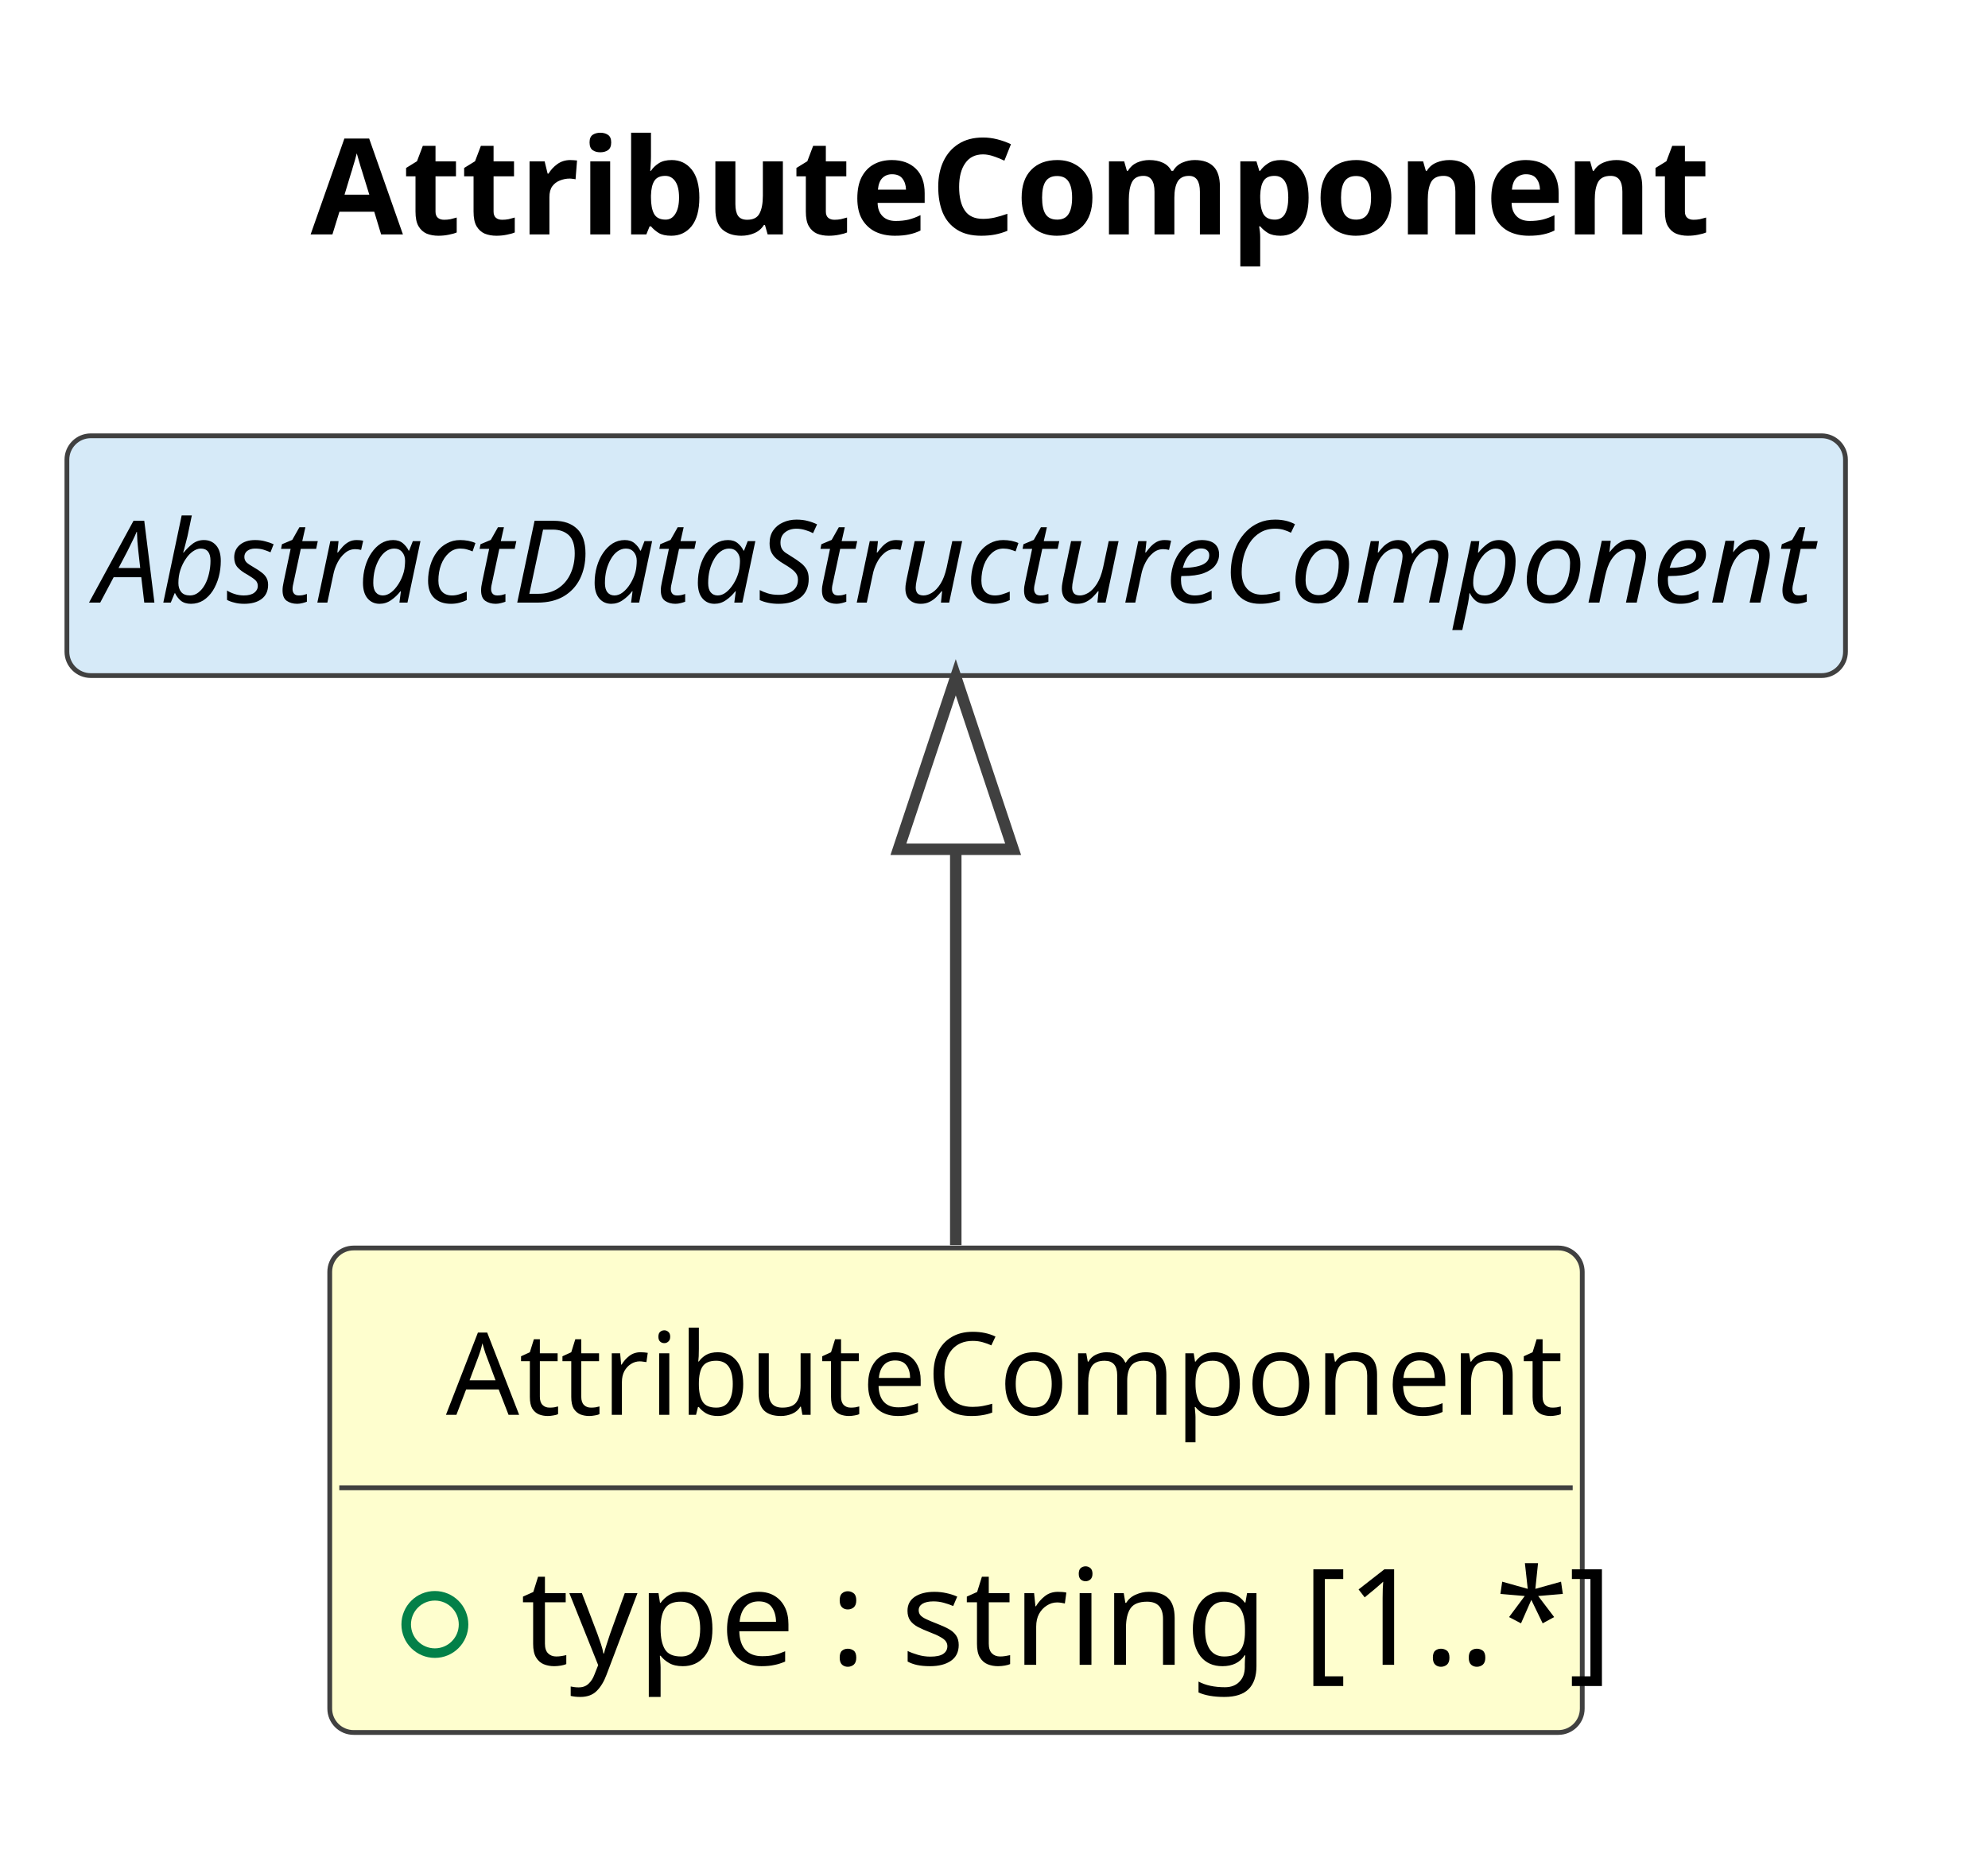
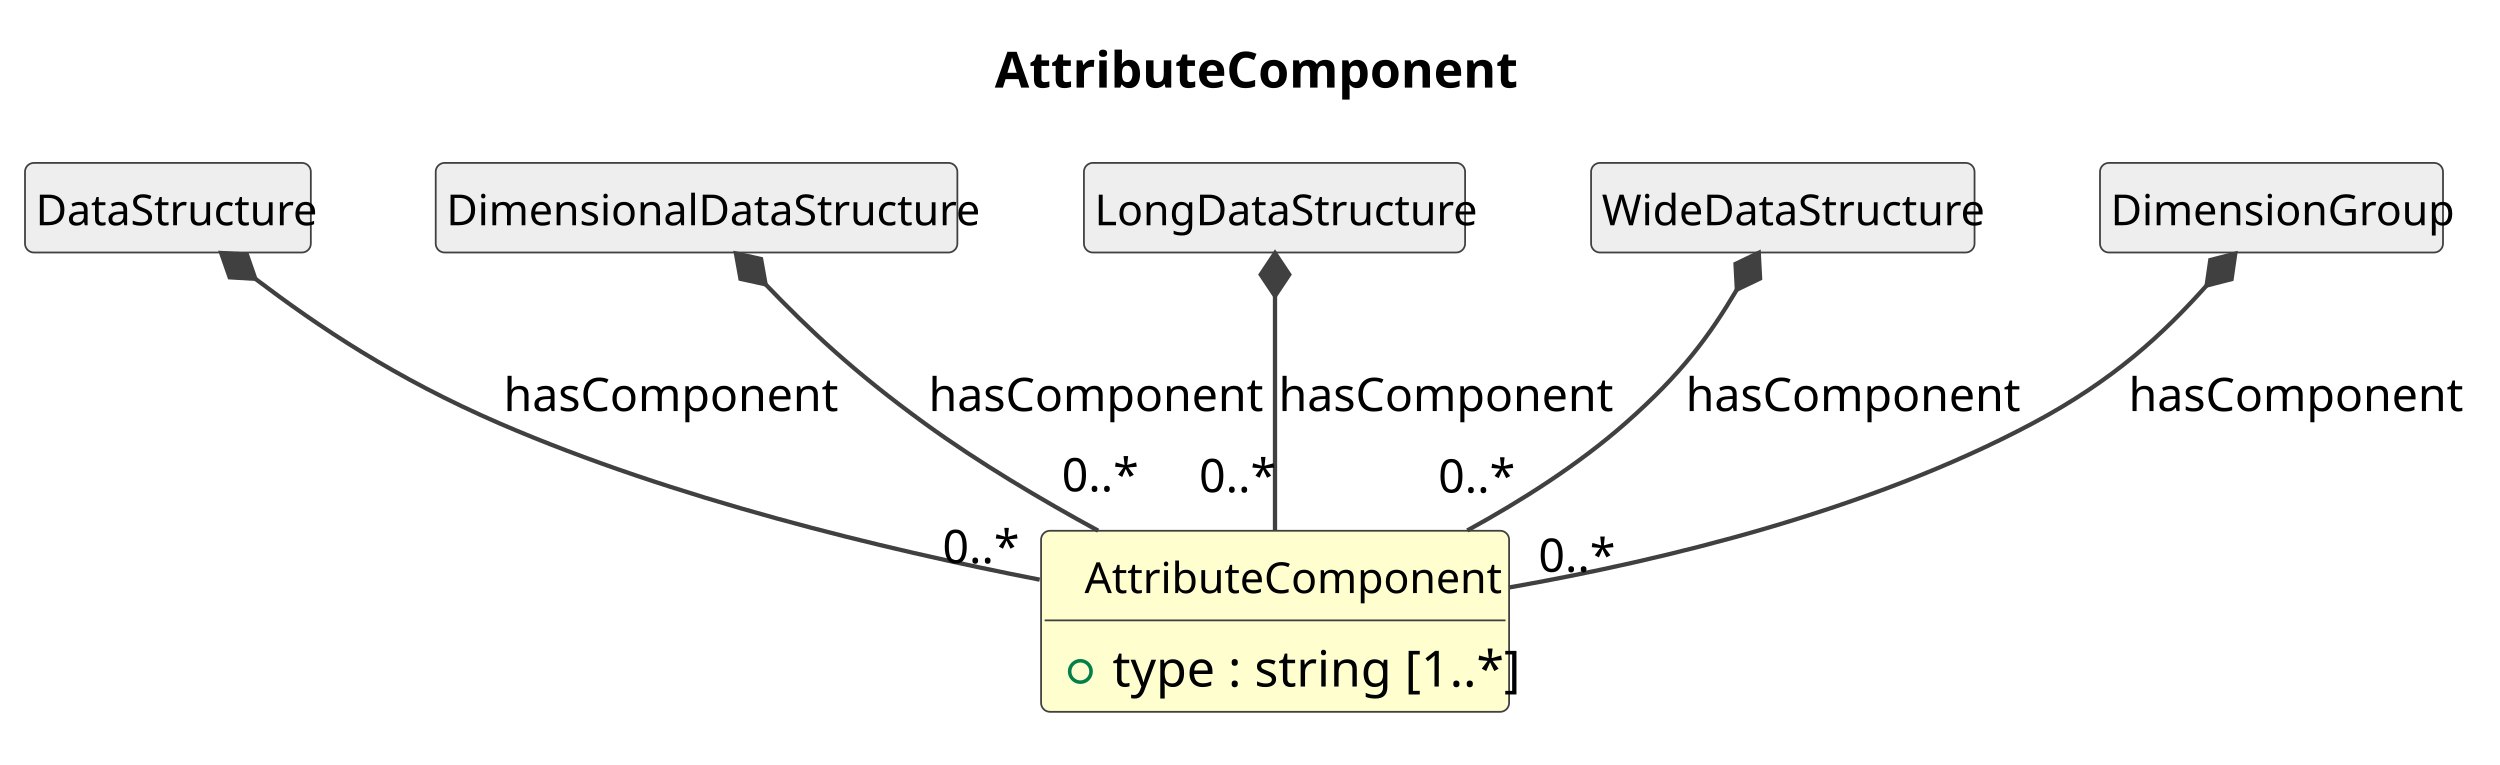
- <svg xmlns="http://www.w3.org/2000/svg" contentStyleType="text/css" data-diagram-type="CLASS" height="196px" preserveAspectRatio="none" style="width:208px;height:196px;background:#FFFFFF;" version="1.1" viewBox="0 0 208 196" width="208px" zoomAndPan="magnify">
+ <svg xmlns="http://www.w3.org/2000/svg" contentStyleType="text/css" data-diagram-type="CLASS" height="214px" preserveAspectRatio="none" style="width:700px;height:214px;background:#FFFFFF;" version="1.1" viewBox="0 0 700 214" width="700px" zoomAndPan="magnify">
  <defs />
  <g>
    <g class="title" data-source-line="1">
-       <text fill="#000000" font-family="sans-serif" font-size="14" font-weight="700" lengthAdjust="spacing" textLength="136.09" x="32.499" y="24.533">AttributeComponent</text>
+       <text fill="#000000" font-family="sans-serif" font-size="14" font-weight="700" lengthAdjust="spacing" textLength="136.09" x="278.54" y="24.533">AttributeComponent</text>
    </g>
    <g class="entity" data-qualified-name="AttributeComponent" data-source-line="12" id="ent0002">
-       <rect fill="#FEFECE" height="50.703" rx="2.5" ry="2.5" style="stroke:#404040;stroke-width:0.5;" width="131.048" x="34.5" y="130.609" />
-       <text fill="#000000" font-family="sans-serif" font-size="12" lengthAdjust="spacing" textLength="106.728" x="46.66" y="148.066">AttributeComponent</text>
-       <line style="stroke:#404040;stroke-width:0.5;" x1="35.5" x2="164.548" y1="155.703" y2="155.703" />
+       <rect fill="#FEFECE" height="50.703" rx="2.5" ry="2.5" style="stroke:#404040;stroke-width:0.5;" width="131.048" x="291.5" y="148.609" />
+       <text fill="#000000" font-family="sans-serif" font-size="12" lengthAdjust="spacing" textLength="106.728" x="303.66" y="166.066">AttributeComponent</text>
+       <line style="stroke:#404040;stroke-width:0.5;" x1="292.5" x2="421.548" y1="173.703" y2="173.703" />
      <g data-visibility-modifier="PUBLIC_FIELD">
-         <ellipse cx="45.5" cy="170.008" fill="none" rx="3" ry="3" style="stroke:#038048;stroke-width:1;" />
+         <ellipse cx="302.5" cy="188.008" fill="none" rx="3" ry="3" style="stroke:#038048;stroke-width:1;" />
      </g>
-       <text fill="#000000" font-family="sans-serif" font-size="14" lengthAdjust="spacing" textLength="105.048" x="54.5" y="174.236">type : string [1..*]</text>
+       <text fill="#000000" font-family="sans-serif" font-size="14" lengthAdjust="spacing" textLength="105.048" x="311.5" y="192.236">type : string [1..*]</text>
    </g>
-     <g class="entity" data-qualified-name="AbstractDataStructureComponent" data-source-line="15" id="ent0003">
-       <rect fill="#D6EAF8" height="25.094" rx="2.5" ry="2.5" style="stroke:#404040;stroke-width:0.5;" width="186.088" x="7" y="45.609" />
-       <text fill="#000000" font-family="sans-serif" font-size="12" font-style="italic" lengthAdjust="spacing" textLength="180.088" x="10" y="63.066">AbstractDataStructureComponent</text>
+     <g class="entity" data-qualified-name="DataStructure" data-source-line="15" id="ent0003">
+       <rect fill="#EEEEEE" height="25.094" rx="2.5" ry="2.5" style="stroke:#404040;stroke-width:0.5;" width="80.033" x="7" y="45.609" />
+       <text fill="#000000" font-family="sans-serif" font-size="12" lengthAdjust="spacing" textLength="74.033" x="10" y="63.066">DataStructure</text>
    </g>
-     <g class="link" data-entity-1="ent0003" data-entity-2="ent0002" data-link-type="extension" data-source-line="16" id="lnk4">
-       <path codeLine="16" d="M100,88.879 C100,103.599 100,111.189 100,130.309" fill="none" id="AbstractDataStructureComponent-backto-AttributeComponent" style="stroke:#404040;stroke-width:1.2;" />
-       <polygon fill="none" points="100,70.879,94,88.879,106,88.879,100,70.879" style="stroke:#404040;stroke-width:1.2;" />
+     <g class="entity" data-qualified-name="DimensionalDataStructure" data-source-line="17" id="ent0005">
+       <rect fill="#EEEEEE" height="25.094" rx="2.5" ry="2.5" style="stroke:#404040;stroke-width:0.5;" width="146.062" x="122" y="45.609" />
+       <text fill="#000000" font-family="sans-serif" font-size="12" lengthAdjust="spacing" textLength="140.062" x="125" y="63.066">DimensionalDataStructure</text>
+     </g>
+     <g class="entity" data-qualified-name="LongDataStructure" data-source-line="19" id="ent0007">
+       <rect fill="#EEEEEE" height="25.094" rx="2.5" ry="2.5" style="stroke:#404040;stroke-width:0.5;" width="106.728" x="303.5" y="45.609" />
+       <text fill="#000000" font-family="sans-serif" font-size="12" lengthAdjust="spacing" textLength="100.728" x="306.5" y="63.066">LongDataStructure</text>
+     </g>
+     <g class="entity" data-qualified-name="WideDataStructure" data-source-line="21" id="ent0009">
+       <rect fill="#EEEEEE" height="25.094" rx="2.5" ry="2.5" style="stroke:#404040;stroke-width:0.5;" width="107.373" x="445.5" y="45.609" />
+       <text fill="#000000" font-family="sans-serif" font-size="12" lengthAdjust="spacing" textLength="101.373" x="448.5" y="63.066">WideDataStructure</text>
+     </g>
+     <g class="entity" data-qualified-name="DimensionGroup" data-source-line="23" id="ent0011">
+       <rect fill="#EEEEEE" height="25.094" rx="2.5" ry="2.5" style="stroke:#404040;stroke-width:0.5;" width="96.041" x="588" y="45.609" />
+       <text fill="#000000" font-family="sans-serif" font-size="12" lengthAdjust="spacing" textLength="90.041" x="591" y="63.066">DimensionGroup</text>
+     </g>
+     <g class="link" data-entity-1="ent0003" data-entity-2="ent0002" data-link-type="composition" data-source-line="16" id="lnk4">
+       <path codeLine="16" d="M71.503,78.075 C89.193,91.445 110.44,105.839 140,118.609 C188.68,139.629 247.14,153.729 291.11,162.309" fill="none" id="DataStructure-backto-AttributeComponent" style="stroke:#404040;stroke-width:1.2;" />
+       <polygon fill="#404040" points="61.93,70.839,64.305,77.648,71.503,78.075,69.129,71.266,61.93,70.839" style="stroke:#404040;stroke-width:1.2;" />
+       <text fill="#000000" font-family="sans-serif" font-size="13" lengthAdjust="spacing" textLength="88.169" x="141" y="115.105">hasComponent</text>
+       <text fill="#000000" font-family="sans-serif" font-size="13" lengthAdjust="spacing" textLength="19.513" x="263.89" y="157.674">0..*</text>
+     </g>
+     <g class="link" data-entity-1="ent0005" data-entity-2="ent0002" data-link-type="composition" data-source-line="18" id="lnk6">
+       <path codeLine="18" d="M214.373,79.623 C226.583,92.333 238.87,103.989 259,118.609 C274.04,129.539 291.5,139.899 307.48,148.589" fill="none" id="DimensionalDataStructure-backto-AttributeComponent" style="stroke:#404040;stroke-width:1.2;" />
+       <polygon fill="#404040" points="206.06,70.969,207.332,78.067,214.373,79.623,213.101,72.525,206.06,70.969" style="stroke:#404040;stroke-width:1.2;" />
+       <text fill="#000000" font-family="sans-serif" font-size="13" lengthAdjust="spacing" textLength="88.169" x="260" y="115.105">hasComponent</text>
+       <text fill="#000000" font-family="sans-serif" font-size="13" lengthAdjust="spacing" textLength="19.513" x="297.284" y="137.578">0..*</text>
+     </g>
+     <g class="link" data-entity-1="ent0007" data-entity-2="ent0002" data-link-type="composition" data-source-line="20" id="lnk8">
+       <path codeLine="20" d="M357,82.879 C357,101.079 357,124.469 357,148.439" fill="none" id="LongDataStructure-backto-AttributeComponent" style="stroke:#404040;stroke-width:1.2;" />
+       <polygon fill="#404040" points="357,70.879,353,76.879,357,82.879,361,76.879,357,70.879" style="stroke:#404040;stroke-width:1.2;" />
+       <text fill="#000000" font-family="sans-serif" font-size="13" lengthAdjust="spacing" textLength="88.169" x="358" y="115.105">hasComponent</text>
+       <text fill="#000000" font-family="sans-serif" font-size="13" lengthAdjust="spacing" textLength="19.513" x="335.741" y="137.806">0..*</text>
+     </g>
+     <g class="link" data-entity-1="ent0009" data-entity-2="ent0002" data-link-type="composition" data-source-line="22" id="lnk10">
+       <path codeLine="22" d="M486.318,81.095 C478.638,94.015 471.02,104.529 455,118.609 C441.91,130.109 425.99,140.229 410.83,148.529" fill="none" id="WideDataStructure-backto-AttributeComponent" style="stroke:#404040;stroke-width:1.2;" />
+       <polygon fill="#404040" points="492.45,70.779,485.946,73.893,486.318,81.095,492.823,77.981,492.45,70.779" style="stroke:#404040;stroke-width:1.2;" />
+       <text fill="#000000" font-family="sans-serif" font-size="13" lengthAdjust="spacing" textLength="88.169" x="472" y="115.105">hasComponent</text>
+       <text fill="#000000" font-family="sans-serif" font-size="13" lengthAdjust="spacing" textLength="19.513" x="402.692" y="137.918">0..*</text>
+     </g>
+     <g class="link" data-entity-1="ent0011" data-entity-2="ent0002" data-link-type="composition" data-source-line="24" id="lnk12">
+       <path codeLine="24" d="M617.852,79.948 C605.702,93.478 592.07,106.339 569,118.609 C523.2,142.969 465.97,156.849 422.52,164.499" fill="none" id="DimensionGroup-backto-AttributeComponent" style="stroke:#404040;stroke-width:1.2;" />
+       <polygon fill="#404040" points="625.87,71.019,618.885,72.811,617.852,79.948,624.837,78.156,625.87,71.019" style="stroke:#404040;stroke-width:1.2;" />
+       <text fill="#000000" font-family="sans-serif" font-size="13" lengthAdjust="spacing" textLength="88.169" x="596" y="115.105">hasComponent</text>
+       <text fill="#000000" font-family="sans-serif" font-size="13" lengthAdjust="spacing" textLength="19.513" x="430.751" y="160.104">0..*</text>
    </g>
  </g>
</svg>
